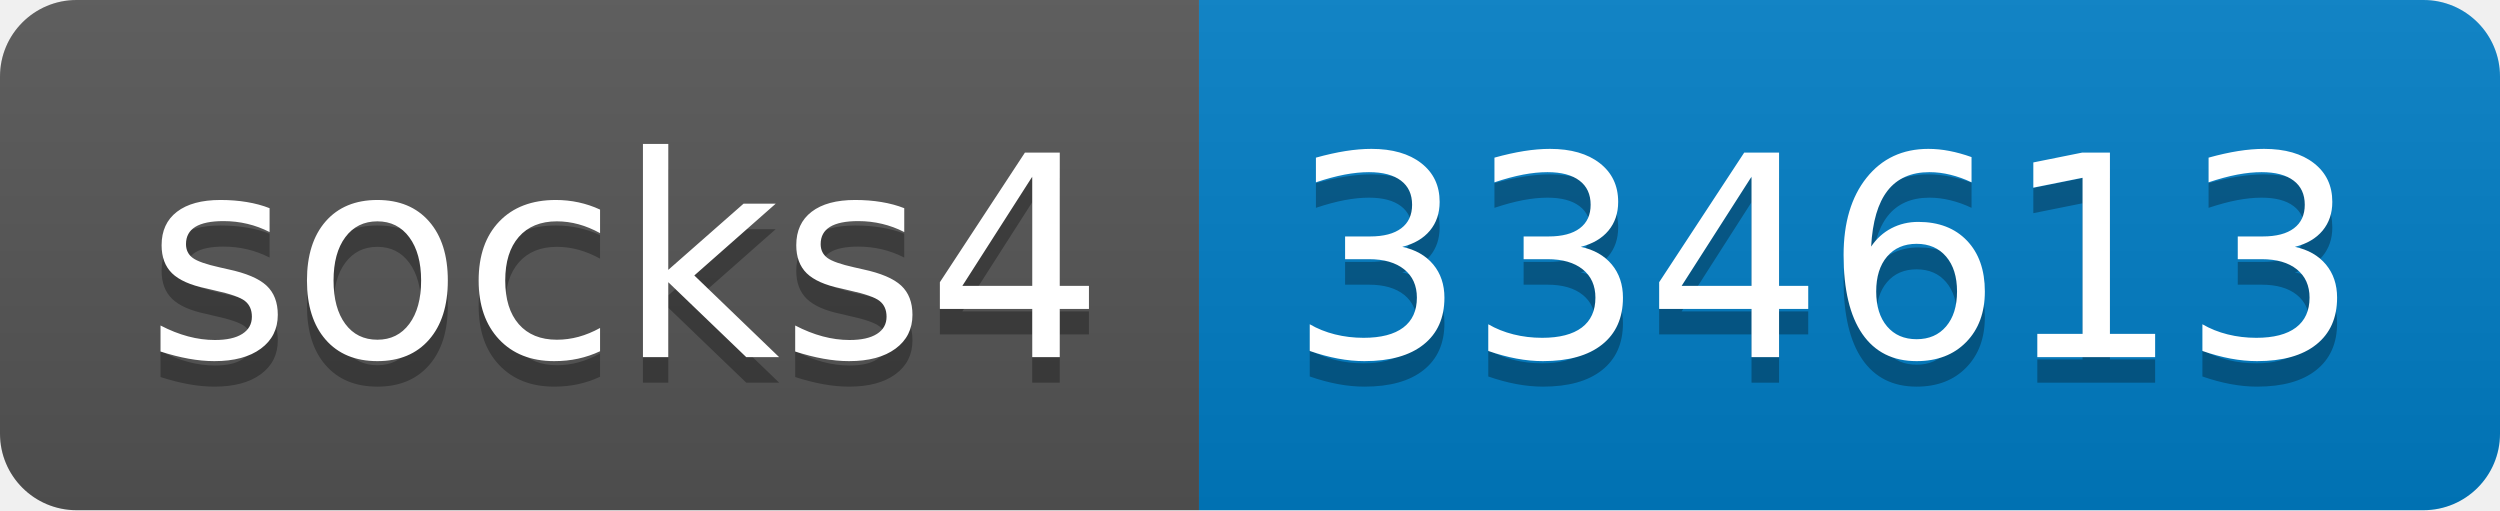
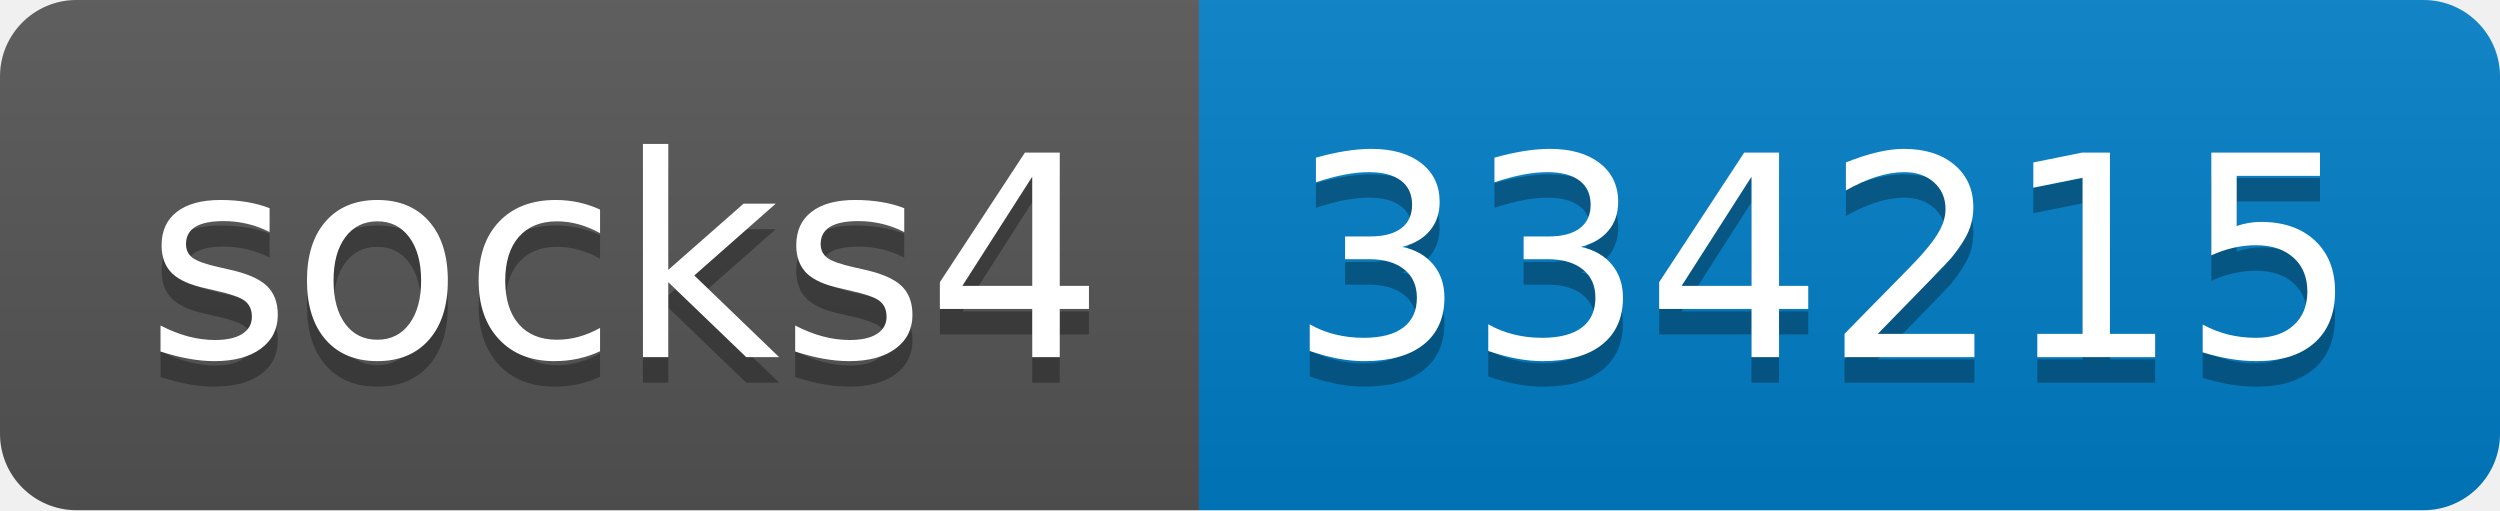
- <svg xmlns="http://www.w3.org/2000/svg" width="98" height="20" role="img" aria-label="socks4: 334613">
+ <svg xmlns="http://www.w3.org/2000/svg" width="98" height="20" role="img" aria-label="socks4: 334215">
  <linearGradient id="s" x2="0" y2="100%">
    <stop offset="0" stop-color="#bbb" stop-opacity=".1" />
    <stop offset="1" stop-opacity=".1" />
  </linearGradient>
  <clipPath id="r">
    <rect width="98" height="20" rx="3" fill="#fff" />
  </clipPath>
  <g clip-path="url(#r)">
    <rect width="47" height="20" fill="#555" />
    <rect x="47" width="51" height="20" fill="#007ec6" />
    <rect width="98" height="20" fill="url(#s)" />
  </g>
  <g fill="#fff" text-anchor="middle" font-family="Verdana,Geneva,DejaVu Sans,sans-serif" text-rendering="geometricPrecision" font-size="110">
    <text aria-hidden="true" x="245" y="150" fill="#010101" fill-opacity=".3" transform="scale(.1)" textLength="370">socks4</text>
    <text x="245" y="140" transform="scale(.1)" fill="#fff" textLength="370">socks4</text>
-     <text aria-hidden="true" x="715" y="150" fill="#010101" fill-opacity=".3" transform="scale(.1)" textLength="410">334613</text>
-     <text x="715" y="140" transform="scale(.1)" fill="#fff" textLength="410">334613</text>
+     <text aria-hidden="true" x="715" y="150" fill="#010101" fill-opacity=".3" transform="scale(.1)" textLength="410">334215</text>
+     <text x="715" y="140" transform="scale(.1)" fill="#fff" textLength="410">334215</text>
  </g>
</svg>
